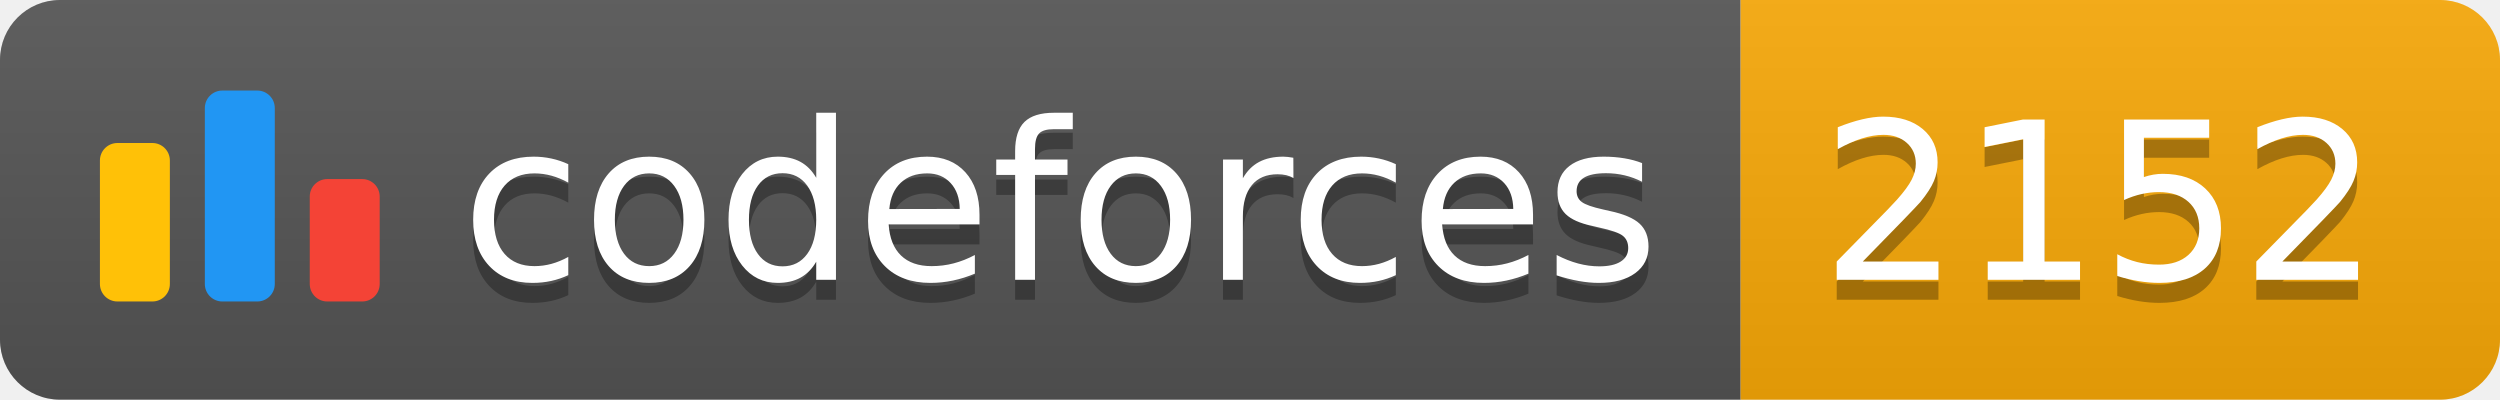
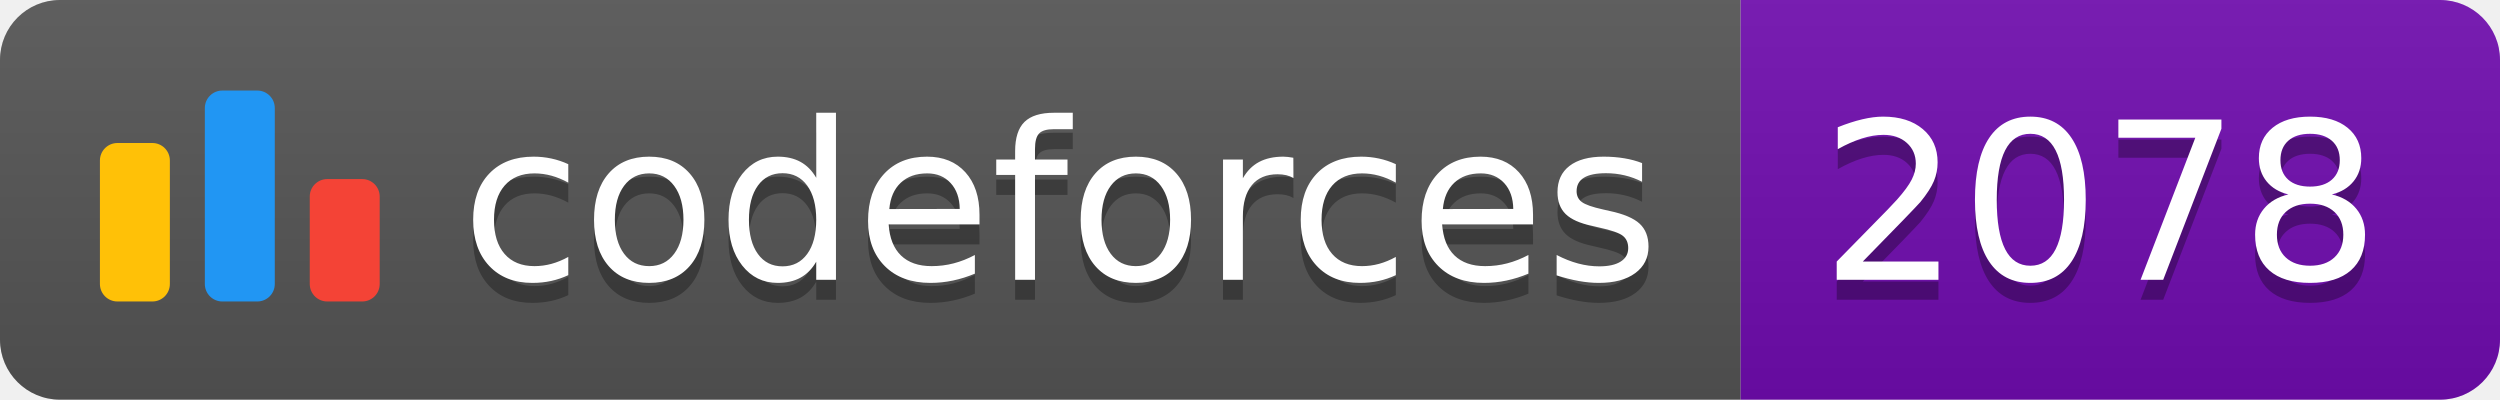
<svg xmlns="http://www.w3.org/2000/svg" width="125.1" height="20">
  <linearGradient id="smooth" x2="0" y2="100%">
    <stop offset="0" stop-color="#bbb" stop-opacity=".1" />
    <stop offset="1" stop-opacity=".1" />
  </linearGradient>
  <clipPath id="round">
    <rect width="125.1" height="20" rx="3" fill="#fff" />
  </clipPath>
  <g clip-path="url(#round)">
    <rect width="87.1" height="20" fill="#555" />
-     <rect x="87.1" width="38.0" height="20" fill="#F9A908" />
+     <rect x="87.1" width="38.0" height="20" fill="#700CB0" />
    <rect width="125.1" height="20" fill="url(#smooth)" />
  </g>
  <g fill="#fff" text-anchor="middle" font-family="DejaVu Sans,Verdana,Geneva,sans-serif" font-size="110">
    <svg x="5" y="3" class="logo" width="14" height="14" viewBox="0 0 32 25" fill="none">
      <rect y="6" width="8" height="18.125" rx="2" fill="#FFC107" />
      <rect x="24" y="10.125" width="8" height="14" rx="2" fill="#F44336" />
      <rect x="12" width="8" height="24.125" rx="2" fill="#2196F3" />
    </svg>
    <text x="530.5" y="150" fill="#010101" fill-opacity=".3" transform="scale(0.1)" textLength="601.0" lengthAdjust="spacing">codeforces
        </text>
    <text x="530.5" y="140" transform="scale(0.1)" textLength="601.0" lengthAdjust="spacing">codeforces</text>
-     <text x="1051.0" y="150" fill="#010101" fill-opacity=".3" transform="scale(0.1)" textLength="280.0" lengthAdjust="spacing">2152
+     <text x="1051.0" y="150" fill="#010101" fill-opacity=".3" transform="scale(0.1)" textLength="280.0" lengthAdjust="spacing">2078
        </text>
-     <text x="1051.0" y="140" transform="scale(0.1)" textLength="280.0" lengthAdjust="spacing">2152</text>
+     <text x="1051.0" y="140" transform="scale(0.1)" textLength="280.0" lengthAdjust="spacing">2078</text>
  </g>
</svg>
